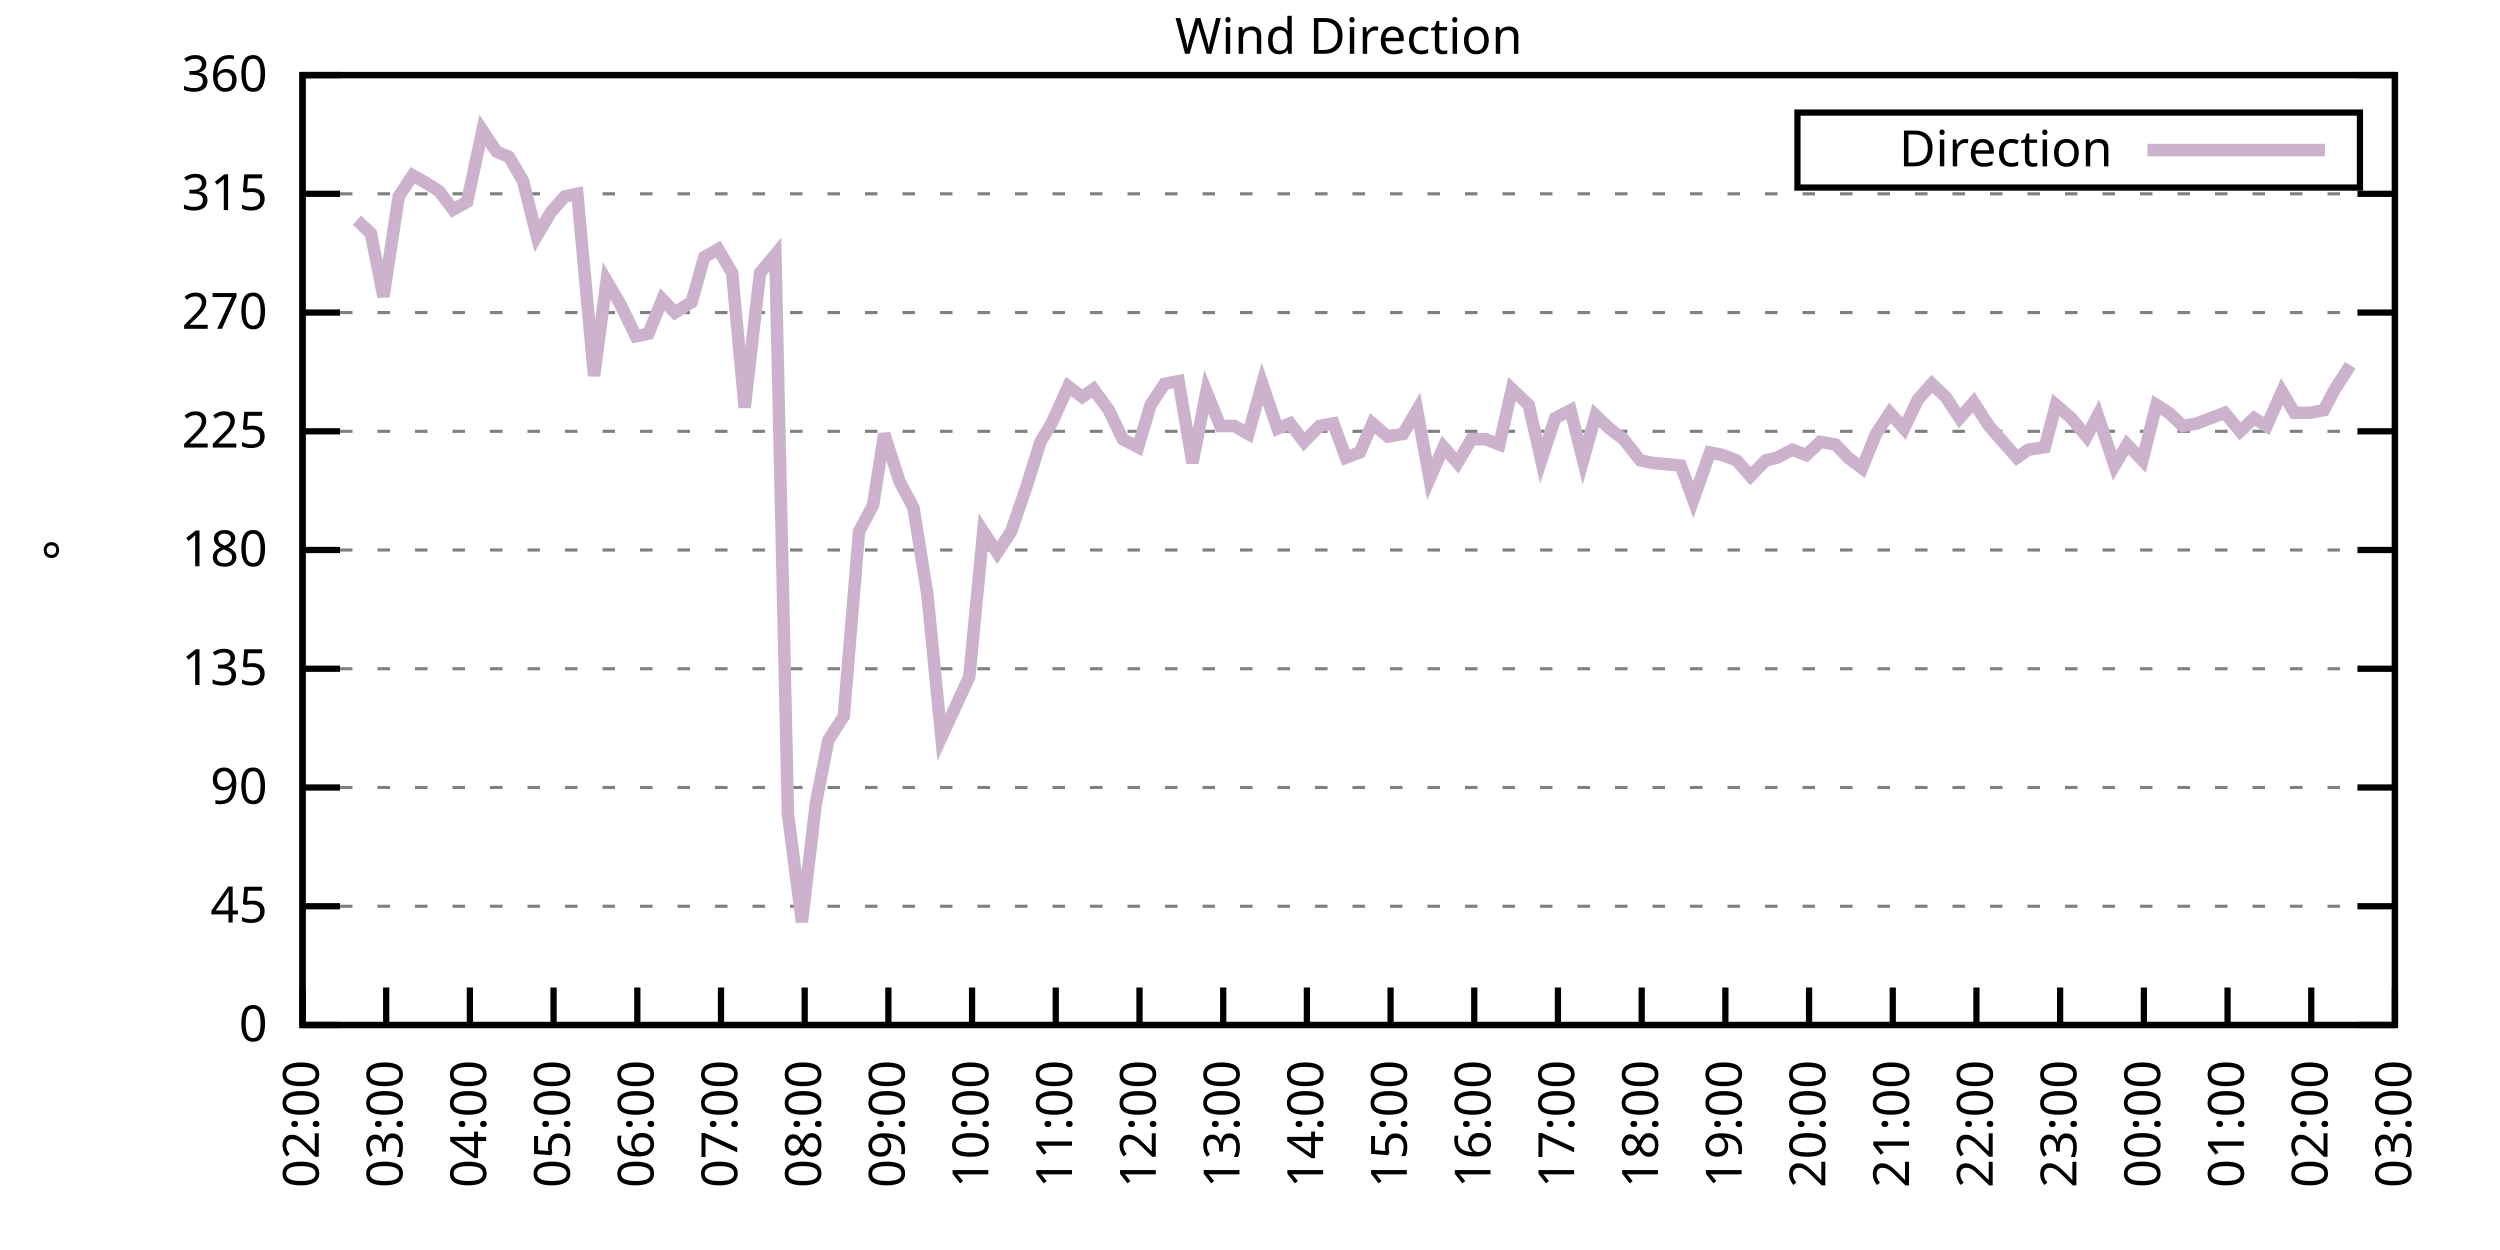
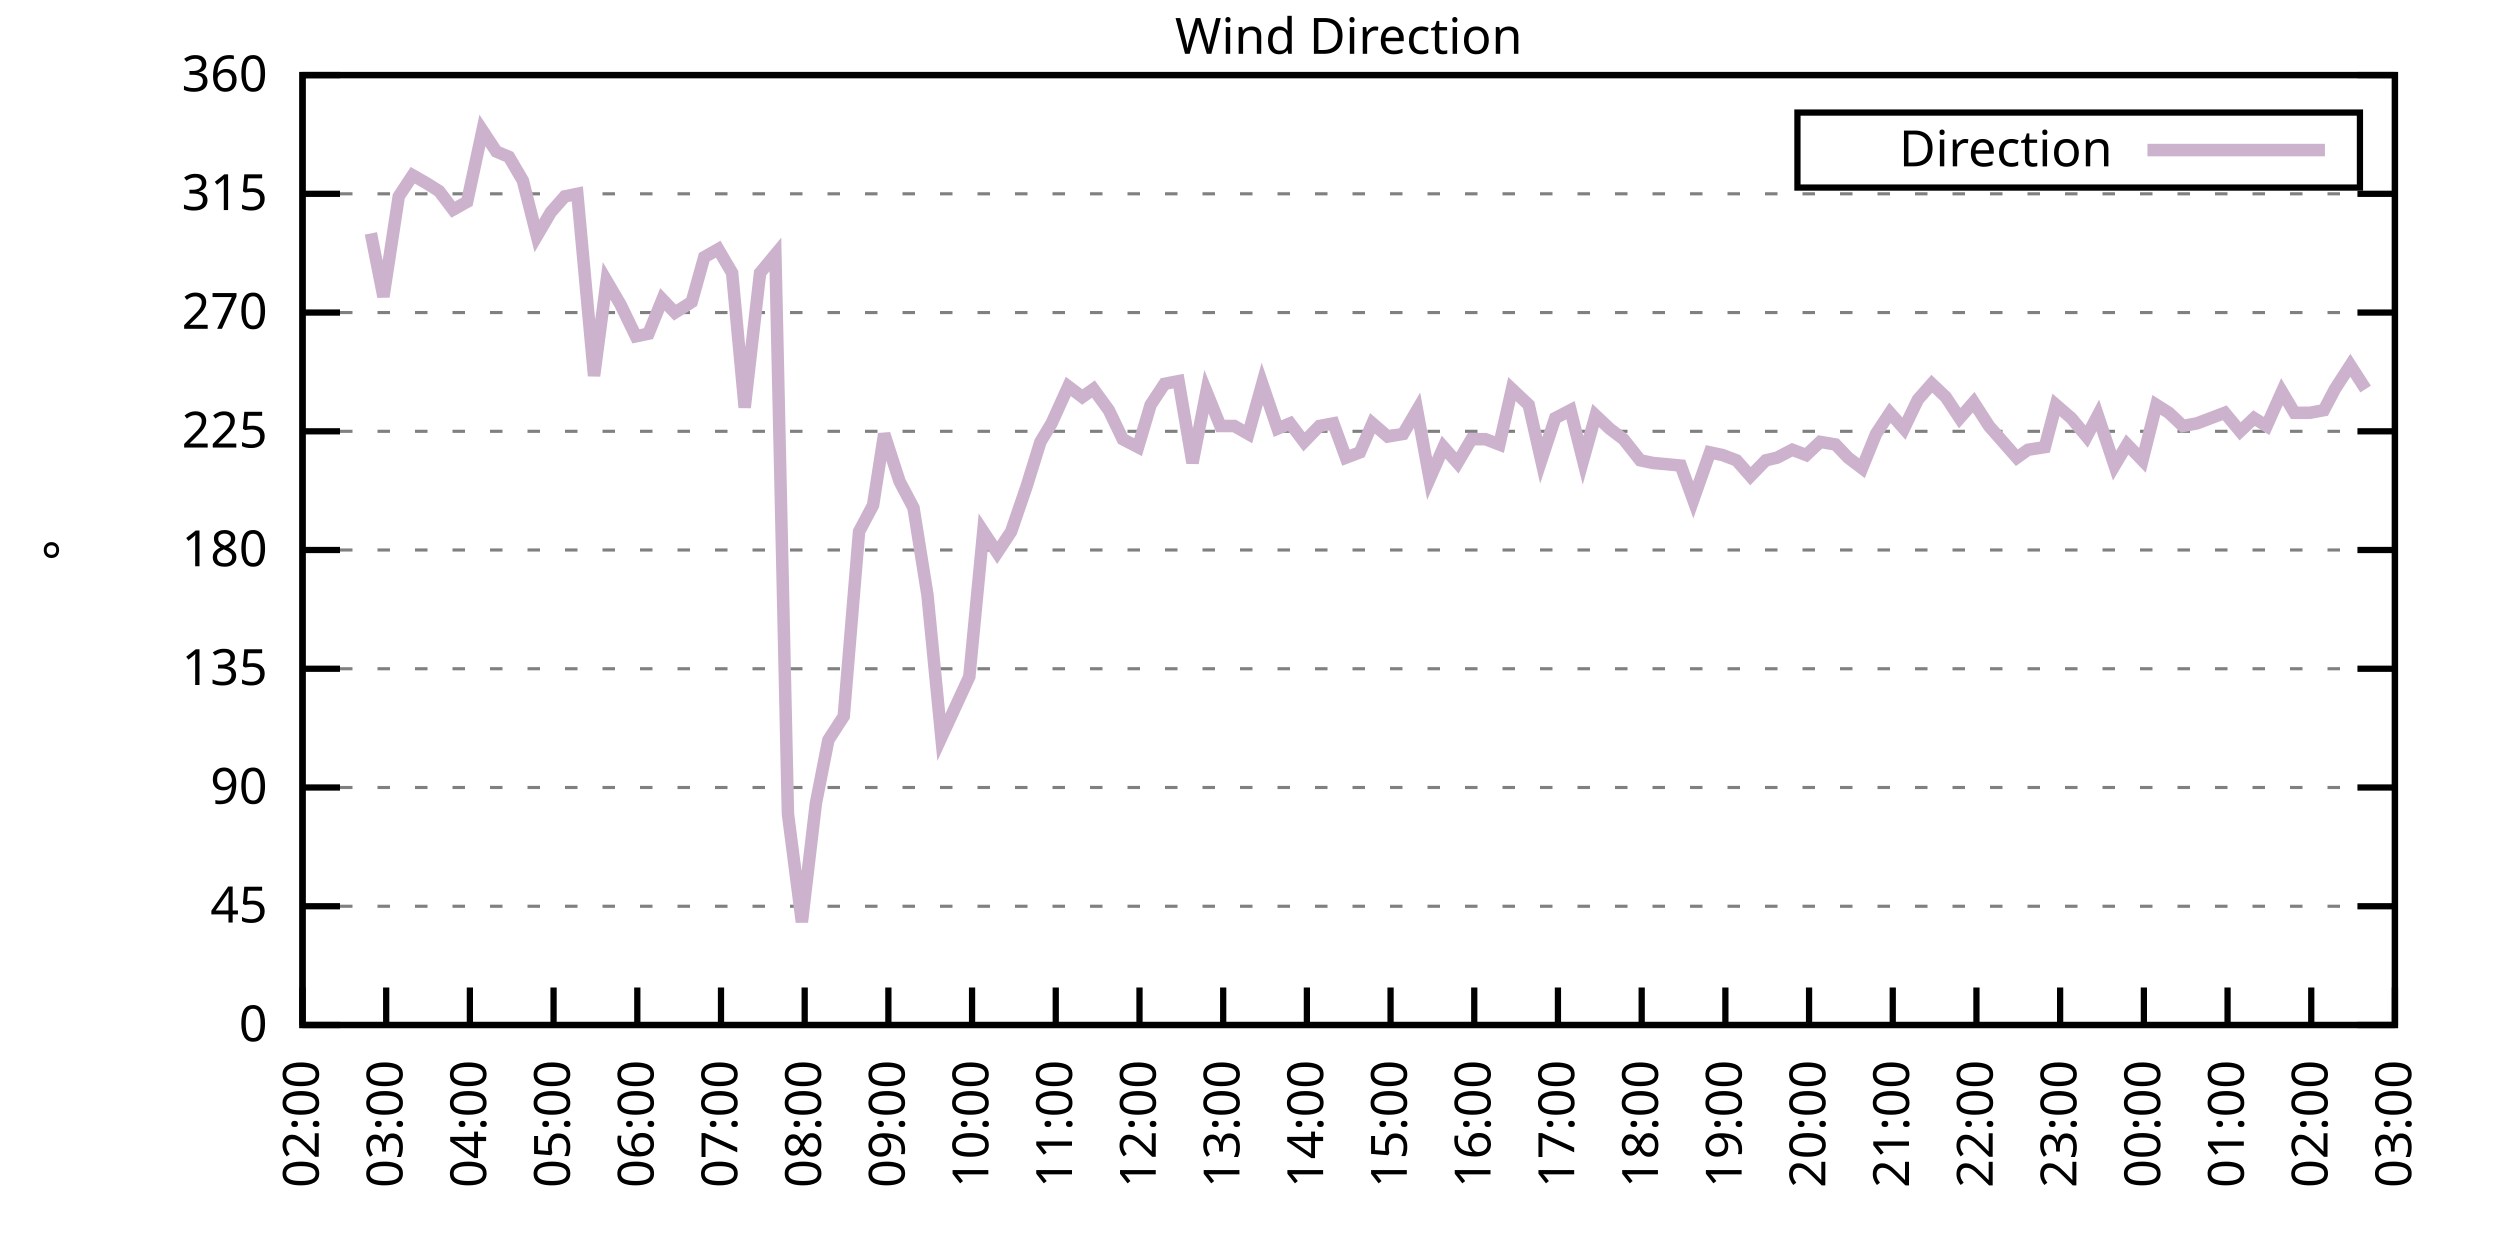
<svg xmlns="http://www.w3.org/2000/svg" xmlns:xlink="http://www.w3.org/1999/xlink" width="400" height="200" viewBox="0 0 400 200">
  <g id="gnuplot_canvas">
    <rect x="0" y="0" width="400" height="200" fill="none" />
    <defs>
      <circle id="gpDot" r="0.5" stroke-width="0.5" stroke="currentColor" />
      <path id="gpPt0" stroke-width="0.333" stroke="currentColor" d="M-1,0 h2 M0,-1 v2" />
      <path id="gpPt1" stroke-width="0.333" stroke="currentColor" d="M-1,-1 L1,1 M1,-1 L-1,1" />
      <path id="gpPt2" stroke-width="0.333" stroke="currentColor" d="M-1,0 L1,0 M0,-1 L0,1 M-1,-1 L1,1 M-1,1 L1,-1" />
      <rect id="gpPt3" stroke-width="0.333" stroke="currentColor" x="-1" y="-1" width="2" height="2" />
      <rect id="gpPt4" stroke-width="0.333" stroke="currentColor" fill="currentColor" x="-1" y="-1" width="2" height="2" />
      <circle id="gpPt5" stroke-width="0.333" stroke="currentColor" cx="0" cy="0" r="1" />
      <use xlink:href="#gpPt5" id="gpPt6" fill="currentColor" stroke="none" />
      <path id="gpPt7" stroke-width="0.333" stroke="currentColor" d="M0,-1.33 L-1.33,0.67 L1.33,0.67 z" />
      <use xlink:href="#gpPt7" id="gpPt8" fill="currentColor" stroke="none" />
      <use xlink:href="#gpPt7" id="gpPt9" stroke="currentColor" transform="rotate(180)" />
      <use xlink:href="#gpPt9" id="gpPt10" fill="currentColor" stroke="none" />
      <use xlink:href="#gpPt3" id="gpPt11" stroke="currentColor" transform="rotate(45)" />
      <use xlink:href="#gpPt11" id="gpPt12" fill="currentColor" stroke="none" />
      <path id="gpPt13" stroke-width="0.333" stroke="currentColor" d="M0,1.330 L1.265,0.411 L0.782,-1.067 L-0.782,-1.076 L-1.265,0.411 z" />
      <use xlink:href="#gpPt13" id="gpPt14" fill="currentColor" stroke="none" />
      <filter id="textbox" filterUnits="objectBoundingBox" x="0" y="0" height="1" width="1">
        <feFlood flood-color="white" flood-opacity="1" result="bgnd" />
        <feComposite in="SourceGraphic" in2="bgnd" operator="atop" />
      </filter>
      <filter id="greybox" filterUnits="objectBoundingBox" x="0" y="0" height="1" width="1">
        <feFlood flood-color="lightgrey" flood-opacity="1" result="grey" />
        <feComposite in="SourceGraphic" in2="grey" operator="atop" />
      </filter>
    </defs>
    <g fill="none" color="white" stroke="currentColor" stroke-width="1.00" stroke-linecap="butt" stroke-linejoin="miter">
</g>
    <g fill="none" color="black" stroke="currentColor" stroke-width="1.00" stroke-linecap="butt" stroke-linejoin="miter">
      <g stroke="none" shape-rendering="crispEdges">
        <polygon fill="rgb(255, 255, 255)" points="48.40,164.00 383.18,164.00 383.18,12.02 48.40,12.02 " />
      </g>
    </g>
    <g fill="none" color="black" stroke="currentColor" stroke-width="1.00" stroke-linecap="butt" stroke-linejoin="miter">
</g>
    <g fill="none" color="black" stroke="black" stroke-width="0.50" stroke-linecap="butt" stroke-linejoin="miter">
</g>
    <g fill="none" color="gray" stroke="currentColor" stroke-width="0.50" stroke-linecap="butt" stroke-linejoin="miter">
      <path stroke="gray" stroke-dasharray="2,4" class="gridline" d="M48.40,164.00 L383.19,164.00  " />
    </g>
    <g fill="none" color="gray" stroke="gray" stroke-width="1.00" stroke-linecap="butt" stroke-linejoin="miter">
</g>
    <g fill="none" color="black" stroke="currentColor" stroke-width="1.00" stroke-linecap="butt" stroke-linejoin="miter">
      <path stroke="black" d="M48.40,164.00 L54.40,164.00 M383.19,164.00 L377.19,164.00  " />
      <g transform="translate(42.80,166.60)" stroke="none" fill="black" font-family="Sans" font-size="8.00" text-anchor="end">
        <text>
          <tspan font-family="Sans"> 0</tspan>
        </text>
      </g>
    </g>
    <g fill="none" color="black" stroke="currentColor" stroke-width="1.00" stroke-linecap="butt" stroke-linejoin="miter">
</g>
    <g fill="none" color="black" stroke="black" stroke-width="0.50" stroke-linecap="butt" stroke-linejoin="miter">
</g>
    <g fill="none" color="gray" stroke="currentColor" stroke-width="0.50" stroke-linecap="butt" stroke-linejoin="miter">
      <path stroke="gray" stroke-dasharray="2,4" class="gridline" d="M48.40,145.00 L383.19,145.00  " />
    </g>
    <g fill="none" color="gray" stroke="gray" stroke-width="1.00" stroke-linecap="butt" stroke-linejoin="miter">
</g>
    <g fill="none" color="black" stroke="currentColor" stroke-width="1.00" stroke-linecap="butt" stroke-linejoin="miter">
      <path stroke="black" d="M48.40,145.00 L54.40,145.00 M383.19,145.00 L377.19,145.00  " />
      <g transform="translate(42.80,147.60)" stroke="none" fill="black" font-family="Sans" font-size="8.00" text-anchor="end">
        <text>
          <tspan font-family="Sans"> 45</tspan>
        </text>
      </g>
    </g>
    <g fill="none" color="black" stroke="currentColor" stroke-width="1.00" stroke-linecap="butt" stroke-linejoin="miter">
</g>
    <g fill="none" color="black" stroke="black" stroke-width="0.50" stroke-linecap="butt" stroke-linejoin="miter">
</g>
    <g fill="none" color="gray" stroke="currentColor" stroke-width="0.50" stroke-linecap="butt" stroke-linejoin="miter">
      <path stroke="gray" stroke-dasharray="2,4" class="gridline" d="M48.40,126.00 L383.19,126.00  " />
    </g>
    <g fill="none" color="gray" stroke="gray" stroke-width="1.00" stroke-linecap="butt" stroke-linejoin="miter">
</g>
    <g fill="none" color="black" stroke="currentColor" stroke-width="1.00" stroke-linecap="butt" stroke-linejoin="miter">
      <path stroke="black" d="M48.40,126.00 L54.40,126.00 M383.19,126.00 L377.19,126.00  " />
      <g transform="translate(42.80,128.60)" stroke="none" fill="black" font-family="Sans" font-size="8.00" text-anchor="end">
        <text>
          <tspan font-family="Sans"> 90</tspan>
        </text>
      </g>
    </g>
    <g fill="none" color="black" stroke="currentColor" stroke-width="1.00" stroke-linecap="butt" stroke-linejoin="miter">
</g>
    <g fill="none" color="black" stroke="black" stroke-width="0.50" stroke-linecap="butt" stroke-linejoin="miter">
</g>
    <g fill="none" color="gray" stroke="currentColor" stroke-width="0.50" stroke-linecap="butt" stroke-linejoin="miter">
      <path stroke="gray" stroke-dasharray="2,4" class="gridline" d="M48.40,107.00 L383.19,107.00  " />
    </g>
    <g fill="none" color="gray" stroke="gray" stroke-width="1.00" stroke-linecap="butt" stroke-linejoin="miter">
</g>
    <g fill="none" color="black" stroke="currentColor" stroke-width="1.00" stroke-linecap="butt" stroke-linejoin="miter">
      <path stroke="black" d="M48.40,107.00 L54.40,107.00 M383.19,107.00 L377.19,107.00  " />
      <g transform="translate(42.80,109.60)" stroke="none" fill="black" font-family="Sans" font-size="8.00" text-anchor="end">
        <text>
          <tspan font-family="Sans"> 135</tspan>
        </text>
      </g>
    </g>
    <g fill="none" color="black" stroke="currentColor" stroke-width="1.00" stroke-linecap="butt" stroke-linejoin="miter">
</g>
    <g fill="none" color="black" stroke="black" stroke-width="0.50" stroke-linecap="butt" stroke-linejoin="miter">
</g>
    <g fill="none" color="gray" stroke="currentColor" stroke-width="0.50" stroke-linecap="butt" stroke-linejoin="miter">
      <path stroke="gray" stroke-dasharray="2,4" class="gridline" d="M48.40,88.00 L383.19,88.00  " />
    </g>
    <g fill="none" color="gray" stroke="gray" stroke-width="1.00" stroke-linecap="butt" stroke-linejoin="miter">
</g>
    <g fill="none" color="black" stroke="currentColor" stroke-width="1.00" stroke-linecap="butt" stroke-linejoin="miter">
      <path stroke="black" d="M48.40,88.00 L54.40,88.00 M383.19,88.00 L377.19,88.00  " />
      <g transform="translate(42.80,90.60)" stroke="none" fill="black" font-family="Sans" font-size="8.00" text-anchor="end">
        <text>
          <tspan font-family="Sans"> 180</tspan>
        </text>
      </g>
    </g>
    <g fill="none" color="black" stroke="currentColor" stroke-width="1.00" stroke-linecap="butt" stroke-linejoin="miter">
</g>
    <g fill="none" color="black" stroke="black" stroke-width="0.50" stroke-linecap="butt" stroke-linejoin="miter">
</g>
    <g fill="none" color="gray" stroke="currentColor" stroke-width="0.50" stroke-linecap="butt" stroke-linejoin="miter">
      <path stroke="gray" stroke-dasharray="2,4" class="gridline" d="M48.40,69.01 L383.19,69.01  " />
    </g>
    <g fill="none" color="gray" stroke="gray" stroke-width="1.00" stroke-linecap="butt" stroke-linejoin="miter">
</g>
    <g fill="none" color="black" stroke="currentColor" stroke-width="1.00" stroke-linecap="butt" stroke-linejoin="miter">
      <path stroke="black" d="M48.40,69.01 L54.40,69.01 M383.19,69.01 L377.19,69.01  " />
      <g transform="translate(42.80,71.61)" stroke="none" fill="black" font-family="Sans" font-size="8.00" text-anchor="end">
        <text>
          <tspan font-family="Sans"> 225</tspan>
        </text>
      </g>
    </g>
    <g fill="none" color="black" stroke="currentColor" stroke-width="1.00" stroke-linecap="butt" stroke-linejoin="miter">
</g>
    <g fill="none" color="black" stroke="black" stroke-width="0.50" stroke-linecap="butt" stroke-linejoin="miter">
</g>
    <g fill="none" color="gray" stroke="currentColor" stroke-width="0.50" stroke-linecap="butt" stroke-linejoin="miter">
      <path stroke="gray" stroke-dasharray="2,4" class="gridline" d="M48.40,50.01 L383.19,50.01  " />
    </g>
    <g fill="none" color="gray" stroke="gray" stroke-width="1.00" stroke-linecap="butt" stroke-linejoin="miter">
</g>
    <g fill="none" color="black" stroke="currentColor" stroke-width="1.00" stroke-linecap="butt" stroke-linejoin="miter">
      <path stroke="black" d="M48.40,50.01 L54.40,50.01 M383.19,50.01 L377.19,50.01  " />
      <g transform="translate(42.80,52.61)" stroke="none" fill="black" font-family="Sans" font-size="8.00" text-anchor="end">
        <text>
          <tspan font-family="Sans"> 270</tspan>
        </text>
      </g>
    </g>
    <g fill="none" color="black" stroke="currentColor" stroke-width="1.00" stroke-linecap="butt" stroke-linejoin="miter">
</g>
    <g fill="none" color="black" stroke="black" stroke-width="0.50" stroke-linecap="butt" stroke-linejoin="miter">
</g>
    <g fill="none" color="gray" stroke="currentColor" stroke-width="0.50" stroke-linecap="butt" stroke-linejoin="miter">
      <path stroke="gray" stroke-dasharray="2,4" class="gridline" d="M48.40,31.01 L383.19,31.01  " />
    </g>
    <g fill="none" color="gray" stroke="gray" stroke-width="1.00" stroke-linecap="butt" stroke-linejoin="miter">
</g>
    <g fill="none" color="black" stroke="currentColor" stroke-width="1.00" stroke-linecap="butt" stroke-linejoin="miter">
      <path stroke="black" d="M48.40,31.01 L54.40,31.01 M383.19,31.01 L377.19,31.01  " />
      <g transform="translate(42.80,33.61)" stroke="none" fill="black" font-family="Sans" font-size="8.00" text-anchor="end">
        <text>
          <tspan font-family="Sans"> 315</tspan>
        </text>
      </g>
    </g>
    <g fill="none" color="black" stroke="currentColor" stroke-width="1.00" stroke-linecap="butt" stroke-linejoin="miter">
</g>
    <g fill="none" color="black" stroke="black" stroke-width="0.50" stroke-linecap="butt" stroke-linejoin="miter">
</g>
    <g fill="none" color="gray" stroke="currentColor" stroke-width="0.50" stroke-linecap="butt" stroke-linejoin="miter">
      <path stroke="gray" stroke-dasharray="2,4" class="gridline" d="M48.40,12.01 L383.19,12.01  " />
    </g>
    <g fill="none" color="gray" stroke="gray" stroke-width="1.00" stroke-linecap="butt" stroke-linejoin="miter">
</g>
    <g fill="none" color="black" stroke="currentColor" stroke-width="1.00" stroke-linecap="butt" stroke-linejoin="miter">
      <path stroke="black" d="M48.40,12.01 L54.40,12.01 M383.19,12.01 L377.19,12.01  " />
      <g transform="translate(42.80,14.61)" stroke="none" fill="black" font-family="Sans" font-size="8.00" text-anchor="end">
        <text>
          <tspan font-family="Sans"> 360</tspan>
        </text>
      </g>
    </g>
    <g fill="none" color="black" stroke="currentColor" stroke-width="1.00" stroke-linecap="butt" stroke-linejoin="miter">
      <path stroke="black" d="M48.40,164.00 L48.40,158.00  " />
      <g transform="translate(51.00,169.60) rotate(270.00)" stroke="none" fill="black" font-family="Sans" font-size="8.00" text-anchor="end">
        <text>
          <tspan font-family="Sans">02:00</tspan>
        </text>
      </g>
    </g>
    <g fill="none" color="black" stroke="currentColor" stroke-width="1.00" stroke-linecap="butt" stroke-linejoin="miter">
      <path stroke="black" d="M61.79,164.00 L61.79,158.00  " />
      <g transform="translate(64.39,169.60) rotate(270.00)" stroke="none" fill="black" font-family="Sans" font-size="8.00" text-anchor="end">
        <text>
          <tspan font-family="Sans">03:00</tspan>
        </text>
      </g>
    </g>
    <g fill="none" color="black" stroke="currentColor" stroke-width="1.00" stroke-linecap="butt" stroke-linejoin="miter">
      <path stroke="black" d="M75.18,164.00 L75.18,158.00  " />
      <g transform="translate(77.78,169.60) rotate(270.00)" stroke="none" fill="black" font-family="Sans" font-size="8.00" text-anchor="end">
        <text>
          <tspan font-family="Sans">04:00</tspan>
        </text>
      </g>
    </g>
    <g fill="none" color="black" stroke="currentColor" stroke-width="1.00" stroke-linecap="butt" stroke-linejoin="miter">
      <path stroke="black" d="M88.57,164.00 L88.57,158.00  " />
      <g transform="translate(91.17,169.60) rotate(270.00)" stroke="none" fill="black" font-family="Sans" font-size="8.00" text-anchor="end">
        <text>
          <tspan font-family="Sans">05:00</tspan>
        </text>
      </g>
    </g>
    <g fill="none" color="black" stroke="currentColor" stroke-width="1.00" stroke-linecap="butt" stroke-linejoin="miter">
      <path stroke="black" d="M101.97,164.00 L101.97,158.00  " />
      <g transform="translate(104.57,169.60) rotate(270.00)" stroke="none" fill="black" font-family="Sans" font-size="8.00" text-anchor="end">
        <text>
          <tspan font-family="Sans">06:00</tspan>
        </text>
      </g>
    </g>
    <g fill="none" color="black" stroke="currentColor" stroke-width="1.00" stroke-linecap="butt" stroke-linejoin="miter">
      <path stroke="black" d="M115.36,164.00 L115.36,158.00  " />
      <g transform="translate(117.96,169.60) rotate(270.00)" stroke="none" fill="black" font-family="Sans" font-size="8.00" text-anchor="end">
        <text>
          <tspan font-family="Sans">07:00</tspan>
        </text>
      </g>
    </g>
    <g fill="none" color="black" stroke="currentColor" stroke-width="1.00" stroke-linecap="butt" stroke-linejoin="miter">
      <path stroke="black" d="M128.75,164.00 L128.75,158.00  " />
      <g transform="translate(131.35,169.60) rotate(270.00)" stroke="none" fill="black" font-family="Sans" font-size="8.00" text-anchor="end">
        <text>
          <tspan font-family="Sans">08:00</tspan>
        </text>
      </g>
    </g>
    <g fill="none" color="black" stroke="currentColor" stroke-width="1.00" stroke-linecap="butt" stroke-linejoin="miter">
      <path stroke="black" d="M142.14,164.00 L142.14,158.00  " />
      <g transform="translate(144.74,169.60) rotate(270.00)" stroke="none" fill="black" font-family="Sans" font-size="8.00" text-anchor="end">
        <text>
          <tspan font-family="Sans">09:00</tspan>
        </text>
      </g>
    </g>
    <g fill="none" color="black" stroke="currentColor" stroke-width="1.00" stroke-linecap="butt" stroke-linejoin="miter">
      <path stroke="black" d="M155.53,164.00 L155.53,158.00  " />
      <g transform="translate(158.13,169.60) rotate(270.00)" stroke="none" fill="black" font-family="Sans" font-size="8.00" text-anchor="end">
        <text>
          <tspan font-family="Sans">10:00</tspan>
        </text>
      </g>
    </g>
    <g fill="none" color="black" stroke="currentColor" stroke-width="1.00" stroke-linecap="butt" stroke-linejoin="miter">
      <path stroke="black" d="M168.92,164.00 L168.92,158.00  " />
      <g transform="translate(171.52,169.60) rotate(270.00)" stroke="none" fill="black" font-family="Sans" font-size="8.00" text-anchor="end">
        <text>
          <tspan font-family="Sans">11:00</tspan>
        </text>
      </g>
    </g>
    <g fill="none" color="black" stroke="currentColor" stroke-width="1.00" stroke-linecap="butt" stroke-linejoin="miter">
      <path stroke="black" d="M182.32,164.00 L182.32,158.00  " />
      <g transform="translate(184.92,169.60) rotate(270.00)" stroke="none" fill="black" font-family="Sans" font-size="8.00" text-anchor="end">
        <text>
          <tspan font-family="Sans">12:00</tspan>
        </text>
      </g>
    </g>
    <g fill="none" color="black" stroke="currentColor" stroke-width="1.00" stroke-linecap="butt" stroke-linejoin="miter">
      <path stroke="black" d="M195.71,164.00 L195.71,158.00  " />
      <g transform="translate(198.31,169.60) rotate(270.00)" stroke="none" fill="black" font-family="Sans" font-size="8.00" text-anchor="end">
        <text>
          <tspan font-family="Sans">13:00</tspan>
        </text>
      </g>
    </g>
    <g fill="none" color="black" stroke="currentColor" stroke-width="1.00" stroke-linecap="butt" stroke-linejoin="miter">
      <path stroke="black" d="M209.10,164.00 L209.10,158.00  " />
      <g transform="translate(211.70,169.60) rotate(270.00)" stroke="none" fill="black" font-family="Sans" font-size="8.00" text-anchor="end">
        <text>
          <tspan font-family="Sans">14:00</tspan>
        </text>
      </g>
    </g>
    <g fill="none" color="black" stroke="currentColor" stroke-width="1.00" stroke-linecap="butt" stroke-linejoin="miter">
      <path stroke="black" d="M222.49,164.00 L222.49,158.00  " />
      <g transform="translate(225.09,169.60) rotate(270.00)" stroke="none" fill="black" font-family="Sans" font-size="8.00" text-anchor="end">
        <text>
          <tspan font-family="Sans">15:00</tspan>
        </text>
      </g>
    </g>
    <g fill="none" color="black" stroke="currentColor" stroke-width="1.00" stroke-linecap="butt" stroke-linejoin="miter">
      <path stroke="black" d="M235.88,164.00 L235.88,158.00  " />
      <g transform="translate(238.48,169.60) rotate(270.00)" stroke="none" fill="black" font-family="Sans" font-size="8.00" text-anchor="end">
        <text>
          <tspan font-family="Sans">16:00</tspan>
        </text>
      </g>
    </g>
    <g fill="none" color="black" stroke="currentColor" stroke-width="1.00" stroke-linecap="butt" stroke-linejoin="miter">
      <path stroke="black" d="M249.27,164.00 L249.27,158.00  " />
      <g transform="translate(251.87,169.60) rotate(270.00)" stroke="none" fill="black" font-family="Sans" font-size="8.00" text-anchor="end">
        <text>
          <tspan font-family="Sans">17:00</tspan>
        </text>
      </g>
    </g>
    <g fill="none" color="black" stroke="currentColor" stroke-width="1.00" stroke-linecap="butt" stroke-linejoin="miter">
      <path stroke="black" d="M262.67,164.00 L262.67,158.00  " />
      <g transform="translate(265.27,169.60) rotate(270.00)" stroke="none" fill="black" font-family="Sans" font-size="8.00" text-anchor="end">
        <text>
          <tspan font-family="Sans">18:00</tspan>
        </text>
      </g>
    </g>
    <g fill="none" color="black" stroke="currentColor" stroke-width="1.00" stroke-linecap="butt" stroke-linejoin="miter">
      <path stroke="black" d="M276.06,164.00 L276.06,158.00  " />
      <g transform="translate(278.66,169.60) rotate(270.00)" stroke="none" fill="black" font-family="Sans" font-size="8.00" text-anchor="end">
        <text>
          <tspan font-family="Sans">19:00</tspan>
        </text>
      </g>
    </g>
    <g fill="none" color="black" stroke="currentColor" stroke-width="1.00" stroke-linecap="butt" stroke-linejoin="miter">
      <path stroke="black" d="M289.45,164.00 L289.45,158.00  " />
      <g transform="translate(292.05,169.60) rotate(270.00)" stroke="none" fill="black" font-family="Sans" font-size="8.00" text-anchor="end">
        <text>
          <tspan font-family="Sans">20:00</tspan>
        </text>
      </g>
    </g>
    <g fill="none" color="black" stroke="currentColor" stroke-width="1.00" stroke-linecap="butt" stroke-linejoin="miter">
      <path stroke="black" d="M302.84,164.00 L302.84,158.00  " />
      <g transform="translate(305.44,169.60) rotate(270.00)" stroke="none" fill="black" font-family="Sans" font-size="8.00" text-anchor="end">
        <text>
          <tspan font-family="Sans">21:00</tspan>
        </text>
      </g>
    </g>
    <g fill="none" color="black" stroke="currentColor" stroke-width="1.00" stroke-linecap="butt" stroke-linejoin="miter">
      <path stroke="black" d="M316.23,164.00 L316.23,158.00  " />
      <g transform="translate(318.83,169.60) rotate(270.00)" stroke="none" fill="black" font-family="Sans" font-size="8.00" text-anchor="end">
        <text>
          <tspan font-family="Sans">22:00</tspan>
        </text>
      </g>
    </g>
    <g fill="none" color="black" stroke="currentColor" stroke-width="1.00" stroke-linecap="butt" stroke-linejoin="miter">
      <path stroke="black" d="M329.62,164.00 L329.62,158.00  " />
      <g transform="translate(332.22,169.60) rotate(270.00)" stroke="none" fill="black" font-family="Sans" font-size="8.00" text-anchor="end">
        <text>
          <tspan font-family="Sans">23:00</tspan>
        </text>
      </g>
    </g>
    <g fill="none" color="black" stroke="currentColor" stroke-width="1.00" stroke-linecap="butt" stroke-linejoin="miter">
      <path stroke="black" d="M343.02,164.00 L343.02,158.00  " />
      <g transform="translate(345.62,169.60) rotate(270.00)" stroke="none" fill="black" font-family="Sans" font-size="8.00" text-anchor="end">
        <text>
          <tspan font-family="Sans">00:00</tspan>
        </text>
      </g>
    </g>
    <g fill="none" color="black" stroke="currentColor" stroke-width="1.00" stroke-linecap="butt" stroke-linejoin="miter">
      <path stroke="black" d="M356.41,164.00 L356.41,158.00  " />
      <g transform="translate(359.01,169.60) rotate(270.00)" stroke="none" fill="black" font-family="Sans" font-size="8.00" text-anchor="end">
        <text>
          <tspan font-family="Sans">01:00</tspan>
        </text>
      </g>
    </g>
    <g fill="none" color="black" stroke="currentColor" stroke-width="1.00" stroke-linecap="butt" stroke-linejoin="miter">
      <path stroke="black" d="M369.80,164.00 L369.80,158.00  " />
      <g transform="translate(372.40,169.60) rotate(270.00)" stroke="none" fill="black" font-family="Sans" font-size="8.00" text-anchor="end">
        <text>
          <tspan font-family="Sans">02:00</tspan>
        </text>
      </g>
    </g>
    <g fill="none" color="black" stroke="currentColor" stroke-width="1.00" stroke-linecap="butt" stroke-linejoin="miter">
      <path stroke="black" d="M383.19,164.00 L383.19,158.00  " />
      <g transform="translate(385.79,169.60) rotate(270.00)" stroke="none" fill="black" font-family="Sans" font-size="8.00" text-anchor="end">
        <text>
          <tspan font-family="Sans">03:00</tspan>
        </text>
      </g>
    </g>
    <g fill="none" color="black" stroke="currentColor" stroke-width="1.00" stroke-linecap="butt" stroke-linejoin="miter">
</g>
    <g fill="none" color="black" stroke="currentColor" stroke-width="1.00" stroke-linecap="butt" stroke-linejoin="miter">
      <path stroke="black" d="M48.40,12.01 L48.40,164.00 L383.19,164.00 L383.19,12.01 L48.40,12.01 Z  " />
    </g>
    <g fill="none" color="black" stroke="currentColor" stroke-width="1.00" stroke-linecap="butt" stroke-linejoin="miter">
</g>
    <g fill="none" color="black" stroke="currentColor" stroke-width="1.00" stroke-linecap="butt" stroke-linejoin="miter">
      <path stroke="black" d="M287.59,30.01 L287.59,18.01 L377.59,18.01 L377.59,30.01 L287.59,30.01 Z  " />
    </g>
    <g id="Wind_direction_plot_1">
      <g fill="none" color="white" stroke="black" stroke-width="2.00" stroke-linecap="butt" stroke-linejoin="miter">
</g>
      <g fill="none" color="black" stroke="currentColor" stroke-width="2.00" stroke-linecap="butt" stroke-linejoin="miter">
        <g transform="translate(337.99,26.61)" stroke="none" fill="black" font-family="Sans" font-size="8.00" text-anchor="end">
          <text>
            <tspan font-family="Sans">Direction</tspan>
          </text>
        </g>
      </g>
      <g fill="none" color="black" stroke="currentColor" stroke-width="2.00" stroke-linecap="butt" stroke-linejoin="miter">
-         <path stroke="rgb(204, 178, 204)" d="M343.59,24.01 L371.99,24.01 M57.10,35.23 L59.34,37.34 L61.35,47.47 L63.80,31.43 L66.03,28.05 L68.26,29.32   L70.27,30.59 L72.50,33.54 L74.74,32.28 L77.19,20.88 L79.42,24.25 L81.43,25.10 L83.66,28.90 L85.90,37.76   L88.13,33.96 L90.36,31.43 L92.37,31.01 L95.05,60.14 L97.06,44.94 L99.29,48.74 L101.74,53.81 L103.75,53.39   L105.98,47.90 L107.99,50.01 L110.67,48.32 L112.68,41.14 L114.91,39.87 L117.14,43.67 L119.15,65.21 L121.61,43.67   L124.06,40.72 L126.07,130.22 L128.30,147.53 L130.54,128.54 L132.54,118.40 L135.00,114.60 L137.45,85.05 L139.69,80.83   L141.47,69.43 L143.93,77.03 L146.16,81.25 L148.39,95.18 L150.62,117.98 L155.09,108.27 L157.32,85.05 L159.55,88.43   L161.78,85.05 L164.24,77.87 L166.47,70.70 L168.25,67.74 L170.93,61.83 L173.17,63.52 L174.95,62.25 L177.41,65.63   L179.64,70.27 L182.09,71.54 L184.10,64.78 L186.33,61.41 L188.57,60.98 L190.80,74.07 L193.03,62.67 L195.26,68.16   L197.49,68.16 L199.73,69.43 L201.96,61.41 L204.41,68.58 L206.42,67.74 L208.65,70.70 L211.11,68.16 L213.34,67.74   L215.35,73.23 L217.58,72.38 L219.59,67.74 L222.04,69.85 L224.50,69.43 L226.73,65.63 L228.74,76.61 L230.97,71.54   L233.20,74.07 L235.44,70.27 L237.67,70.27 L239.90,71.12 L241.91,62.25 L244.59,64.78 L246.60,73.65 L248.83,66.90   L251.28,65.63 L253.29,73.65 L255.30,66.47 L257.53,68.58 L259.76,70.27 L262.44,73.65 L264.45,74.07 L268.92,74.49   L270.92,79.98 L273.60,72.38 L275.61,72.81 L277.84,73.65 L280.07,76.18 L282.53,73.65 L284.32,73.23 L286.77,71.96   L289.00,72.81 L291.23,70.70 L293.69,71.12 L295.70,73.23 L297.93,74.92 L300.16,69.43 L302.39,66.05 L304.63,68.58   L306.86,63.94 L309.09,61.41 L311.32,63.52 L313.55,66.90 L315.79,64.36 L318.24,68.16 L320.47,70.70 L322.70,73.23   L324.49,71.96 L327.17,71.54 L328.95,64.78 L331.41,66.90 L333.86,69.85 L335.65,66.47 L338.33,74.49 L340.34,71.12   L342.79,73.65 L345.02,64.78 L347.03,66.05 L349.26,68.16 L351.50,67.74 L353.73,66.90 L355.96,66.05 L358.42,69.01   L360.65,66.90 L362.66,68.16 L365.11,62.67 L367.12,66.05 L369.58,66.05 L371.81,65.63 L373.59,62.25 L376.05,58.45    " />
+         <path stroke="rgb(204, 178, 204)" d="M343.59,24.01 L371.99,24.01 M59.34,37.34 L61.35,47.47 L63.80,31.43 L66.03,28.05 L68.26,29.32 L70.27,30.59   L72.50,33.54 L74.74,32.28 L77.19,20.88 L79.42,24.25 L81.43,25.10 L83.66,28.90 L85.90,37.76 L88.13,33.96   L90.36,31.43 L92.37,31.01 L95.05,60.14 L97.06,44.94 L99.29,48.74 L101.74,53.81 L103.75,53.39 L105.98,47.90   L107.99,50.01 L110.67,48.32 L112.68,41.14 L114.91,39.87 L117.14,43.67 L119.15,65.21 L121.61,43.67 L124.06,40.72   L126.07,130.22 L128.30,147.53 L130.54,128.54 L132.54,118.40 L135.00,114.60 L137.45,85.05 L139.69,80.83 L141.47,69.43   L143.93,77.03 L146.16,81.25 L148.39,95.18 L150.62,117.98 L155.09,108.27 L157.32,85.05 L159.55,88.43 L161.78,85.05   L164.24,77.87 L166.47,70.70 L168.25,67.74 L170.93,61.83 L173.17,63.52 L174.95,62.25 L177.41,65.63 L179.64,70.27   L182.09,71.54 L184.10,64.78 L186.33,61.41 L188.57,60.98 L190.80,74.07 L193.03,62.67 L195.26,68.16 L197.49,68.16   L199.73,69.43 L201.96,61.41 L204.41,68.58 L206.42,67.74 L208.65,70.70 L211.11,68.16 L213.34,67.74 L215.35,73.23   L217.58,72.38 L219.59,67.74 L222.04,69.85 L224.50,69.43 L226.73,65.63 L228.74,76.61 L230.97,71.54 L233.20,74.07   L235.44,70.27 L237.67,70.27 L239.90,71.12 L241.91,62.25 L244.59,64.78 L246.60,73.65 L248.83,66.90 L251.28,65.63   L253.29,73.65 L255.30,66.47 L257.53,68.58 L259.76,70.27 L262.44,73.65 L264.45,74.07 L268.92,74.49 L270.92,79.98   L273.60,72.38 L275.61,72.81 L277.84,73.65 L280.07,76.18 L282.53,73.65 L284.32,73.23 L286.77,71.96 L289.00,72.81   L291.23,70.70 L293.69,71.12 L295.70,73.23 L297.93,74.92 L300.16,69.43 L302.39,66.05 L304.63,68.58 L306.86,63.94   L309.09,61.41 L311.32,63.52 L313.55,66.90 L315.79,64.36 L318.24,68.16 L320.47,70.70 L322.70,73.23 L324.49,71.96   L327.17,71.54 L328.95,64.78 L331.41,66.90 L333.86,69.85 L335.65,66.47 L338.33,74.49 L340.34,71.12 L342.79,73.65   L345.02,64.78 L347.03,66.05 L349.26,68.16 L351.50,67.74 L353.73,66.90 L355.96,66.05 L358.42,69.01 L360.65,66.90   L362.66,68.16 L365.11,62.67 L367.12,66.05 L369.58,66.05 L371.81,65.63 L373.59,62.25 L376.05,58.45 L378.50,62.25    " />
      </g>
    </g>
    <g fill="none" color="black" stroke="currentColor" stroke-width="2.00" stroke-linecap="butt" stroke-linejoin="miter">
</g>
    <g fill="none" color="black" stroke="black" stroke-width="1.00" stroke-linecap="butt" stroke-linejoin="miter">
</g>
    <g fill="none" color="black" stroke="currentColor" stroke-width="1.00" stroke-linecap="butt" stroke-linejoin="miter">
      <path stroke="black" d="M48.40,12.01 L48.40,164.00 L383.19,164.00 L383.19,12.01 L48.40,12.01 Z  " />
      <g transform="translate(12.80,88.01) rotate(270.00)" stroke="none" fill="black" font-family="Sans" font-size="8.00" text-anchor="middle">
        <text>
          <tspan font-family="Sans">°</tspan>
        </text>
      </g>
    </g>
    <g fill="none" color="black" stroke="currentColor" stroke-width="1.00" stroke-linecap="butt" stroke-linejoin="miter">
</g>
    <g fill="none" color="black" stroke="currentColor" stroke-width="1.00" stroke-linecap="butt" stroke-linejoin="miter">
      <g transform="translate(215.79,8.61)" stroke="none" fill="black" font-family="Sans" font-size="8.00" text-anchor="middle">
        <text>
          <tspan font-family="Sans">Wind Direction</tspan>
        </text>
      </g>
    </g>
    <g fill="none" color="black" stroke="currentColor" stroke-width="1.00" stroke-linecap="butt" stroke-linejoin="miter">
</g>
  </g>
</svg>
